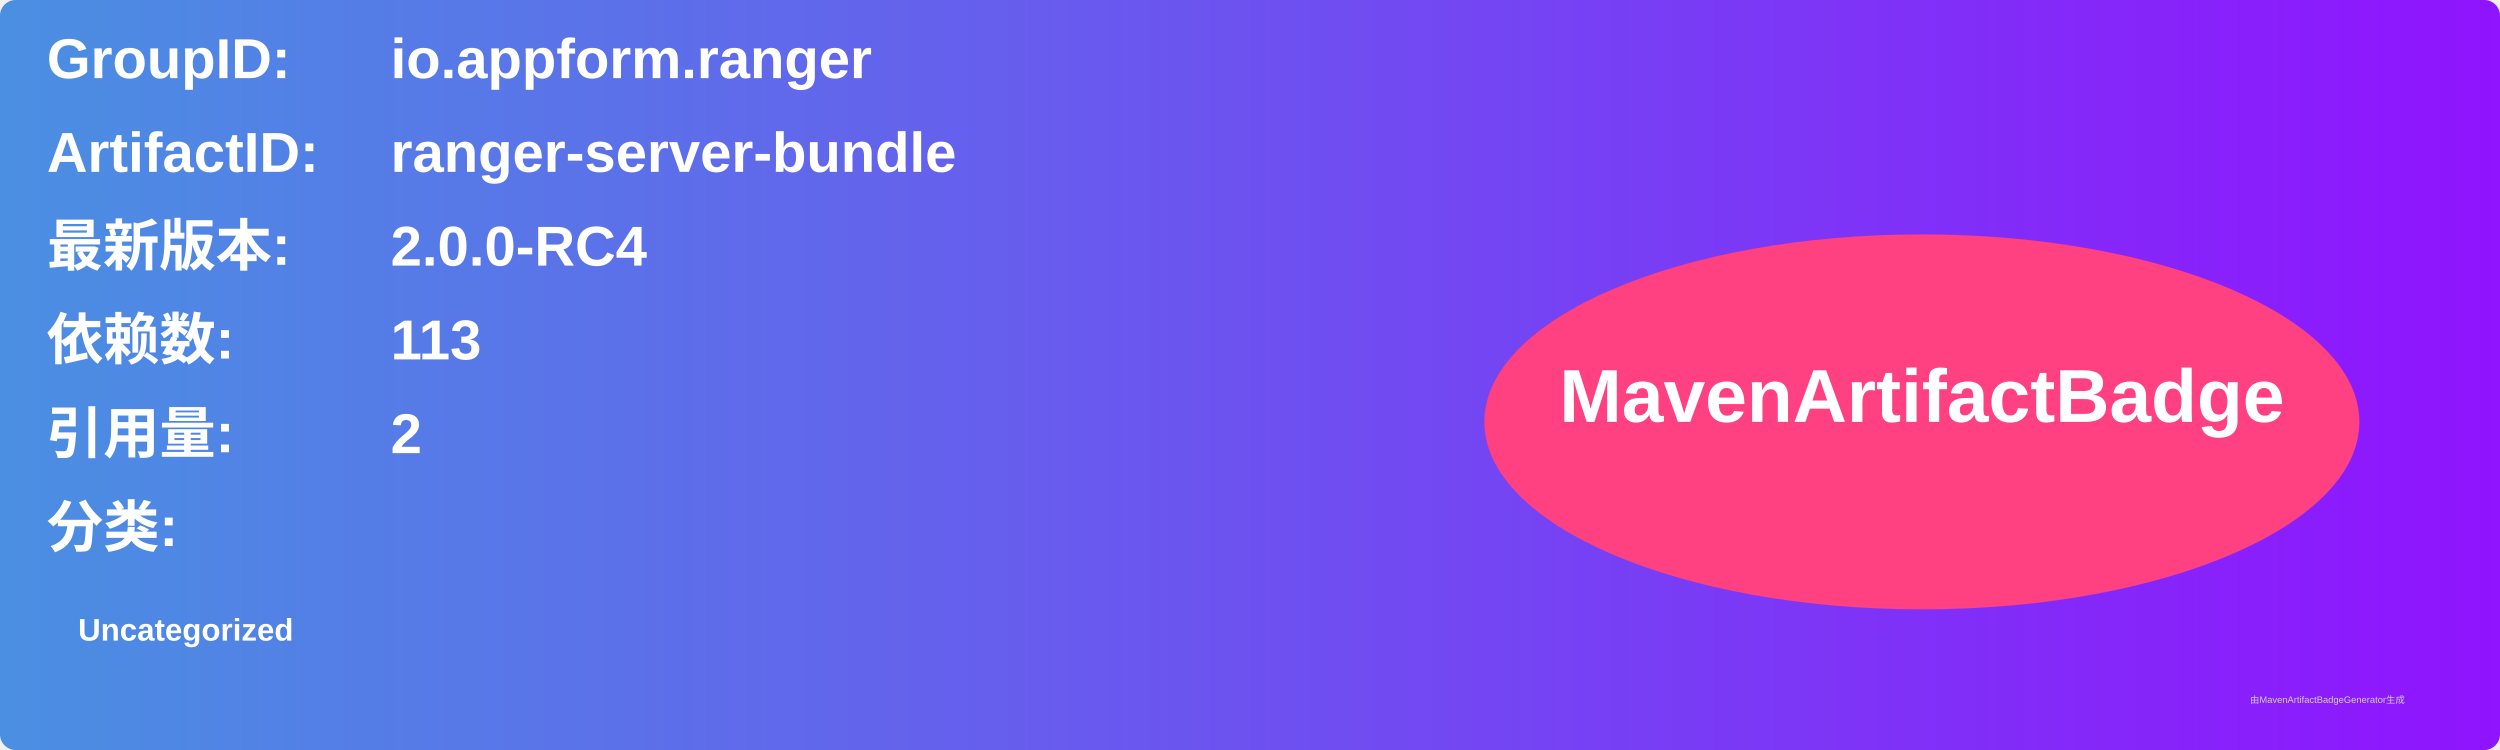
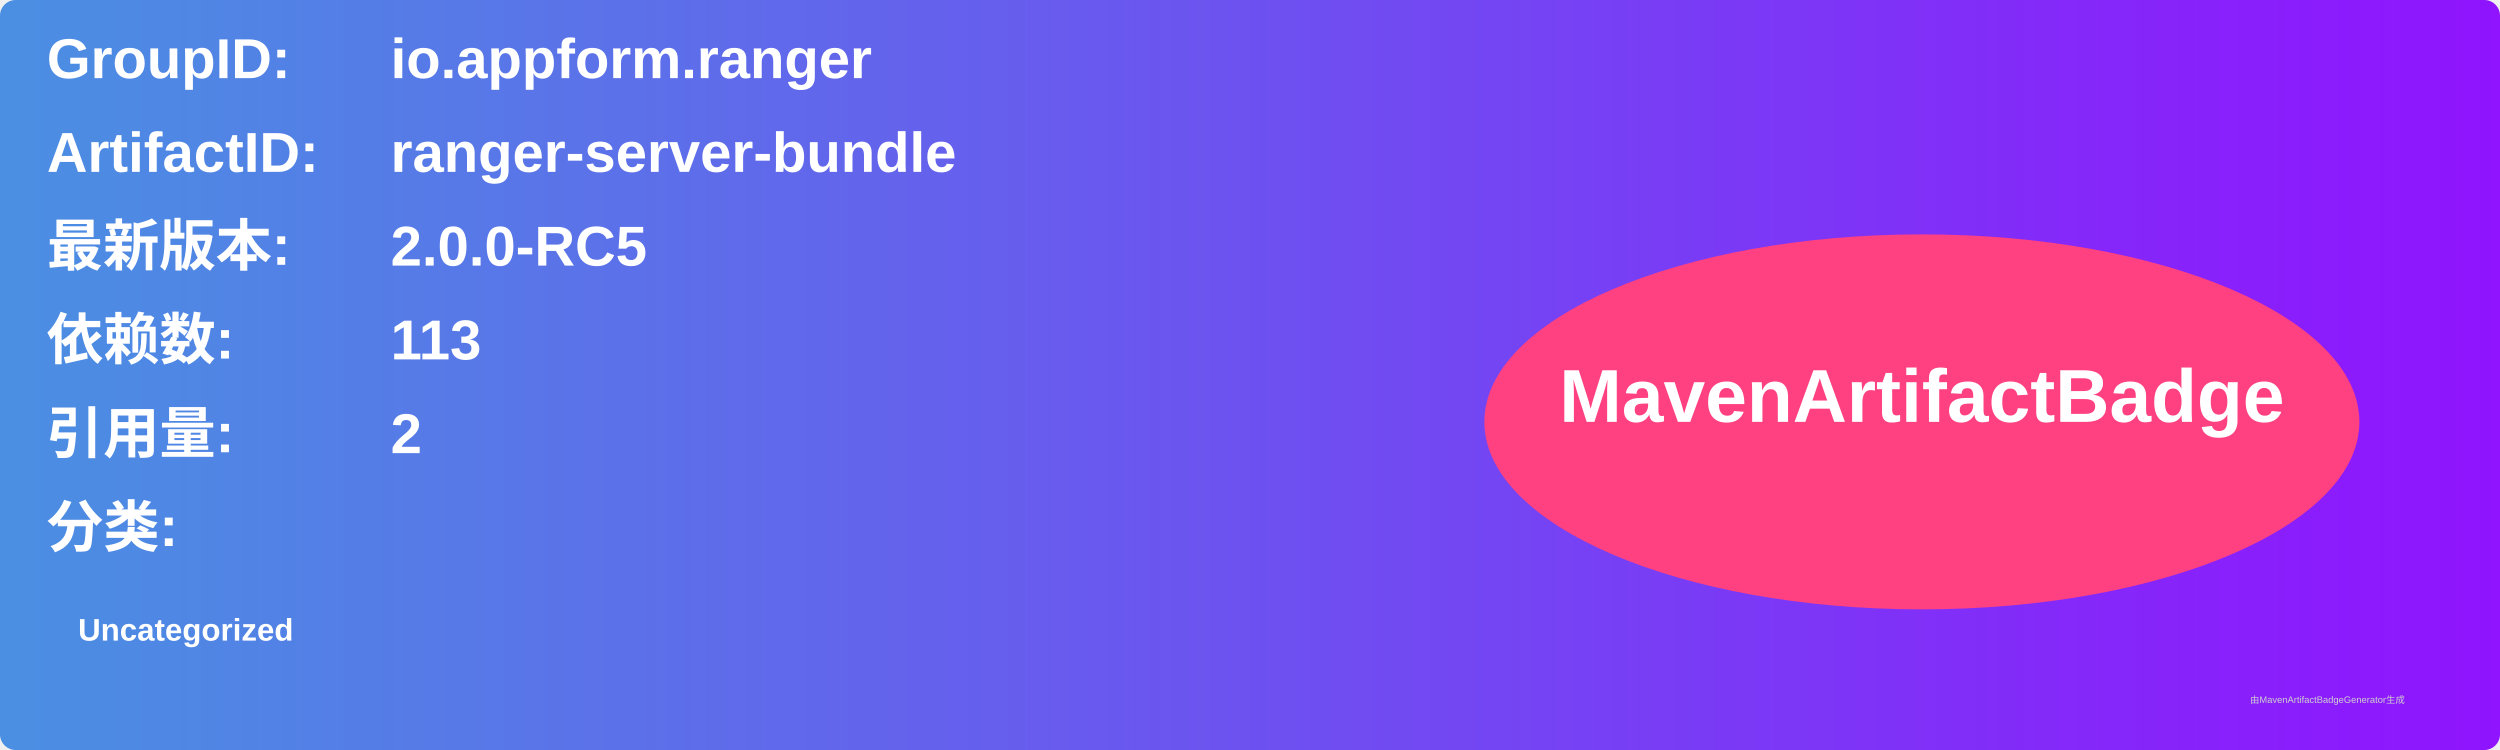
<svg xmlns="http://www.w3.org/2000/svg" width="800" height="240" viewBox="0 0 800 240">
  <linearGradient id="grad" x1="0%" y1="0%" x2="100%" y2="0%">
    <stop offset="0%" stop-color="#4a90e2" />
    <stop offset="100%" stop-color="#9013fe" />
  </linearGradient>
  <rect width="100%" height="100%" rx="5" ry="5" fill="url(#grad)" />
  <g transform="translate(15, 15)">
    <text x="0" y="10" font-family="Arial" font-size="18" fill="white" font-weight="bold" width="260">GroupID:</text>
    <text x="110" y="10" font-family="Arial" font-size="18" fill="white" font-weight="bold" width="460">io.appform.ranger</text>
    <text x="0" y="40" font-family="Arial" font-size="18" fill="white" font-weight="bold" width="260">ArtifactID:</text>
    <text x="110" y="40" font-family="Arial" font-size="18" fill="white" font-weight="bold" width="460">ranger-server-bundle</text>
    <text x="0" y="70" font-family="Arial" font-size="18" fill="white" font-weight="bold">最新版本:</text>
    <text x="110" y="70" font-family="Arial" font-size="18" fill="white" font-weight="bold">
-       <tspan font-weight="bold">2.0.0-RC4</tspan>
+       <tspan font-weight="bold">2.0.0-RC5</tspan>
    </text>
    <text x="0" y="100" font-family="Arial" font-size="18" fill="white" font-weight="bold">依赖数: </text>
    <text x="110" y="100" font-family="Arial" font-size="18" fill="white">
      <tspan font-weight="bold">113</tspan>
    </text>
    <text x="0" y="130" font-family="Arial" font-size="18" fill="white" font-weight="bold">引用量: </text>
    <text x="110" y="130" font-family="Arial" font-size="18" fill="white">
      <tspan font-weight="bold">2</tspan>
    </text>
    <text x="0" y="160" font-family="Arial" font-size="18" fill="white" font-weight="bold">分类:</text>
    <text x="10" y="190" font-family="Arial" font-size="10" fill="white">
      <tspan font-weight="bold">Uncategorized</tspan>
    </text>
    <ellipse cx="600" cy="120" rx="140" ry="60" fill="#ff4081" />
    <text x="600" y="120" text-anchor="middle" font-family="Arial" font-size="24" fill="white" font-weight="bold">MavenArtifactBadge</text>
  </g>
  <text x="720" y="225" font-family="Arial" font-size="3" fill="#d0d0d0">由MavenArtifactBadgeGenerator生成</text>
</svg>
